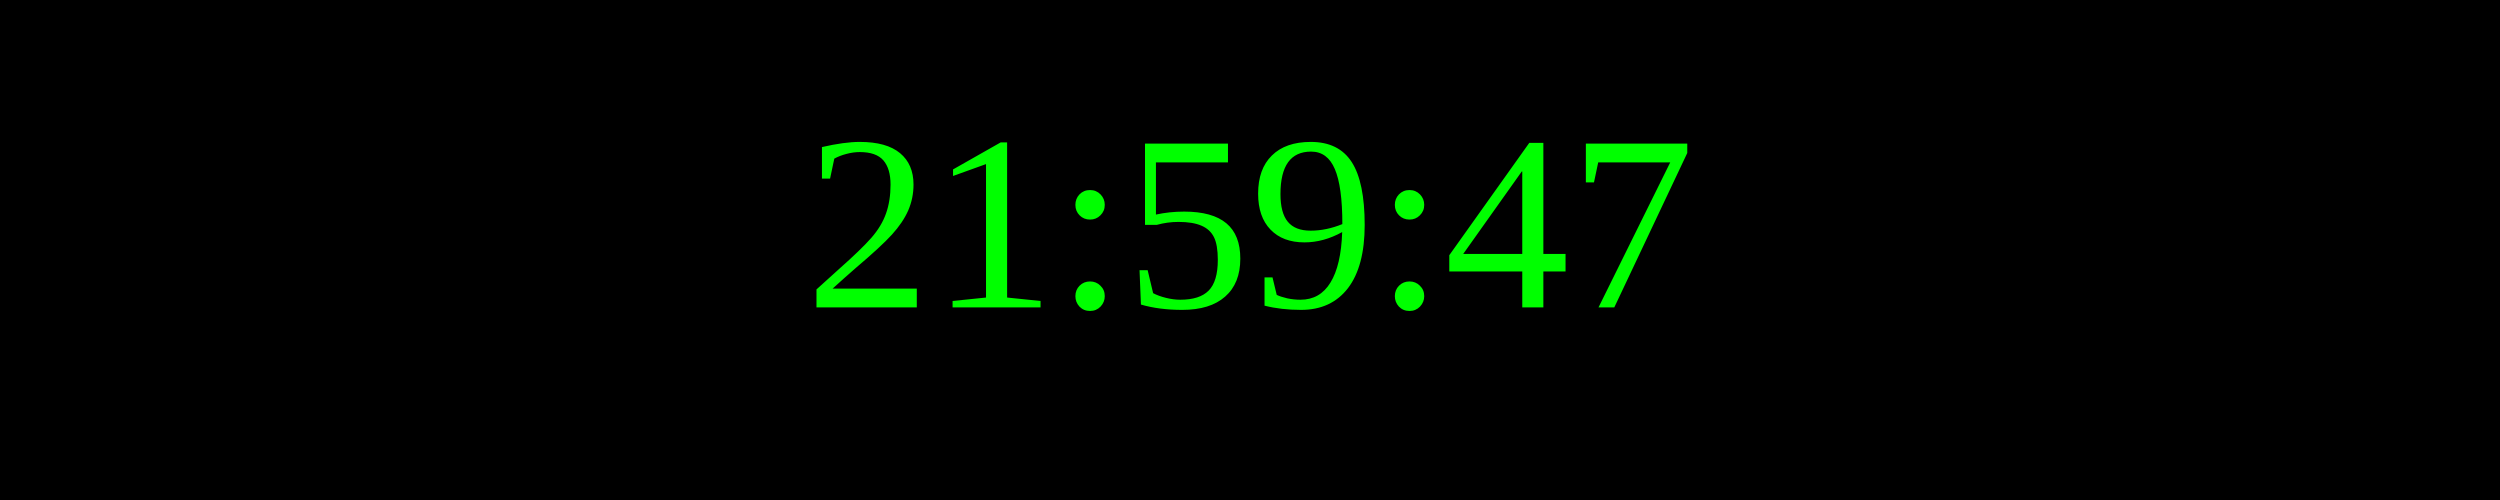
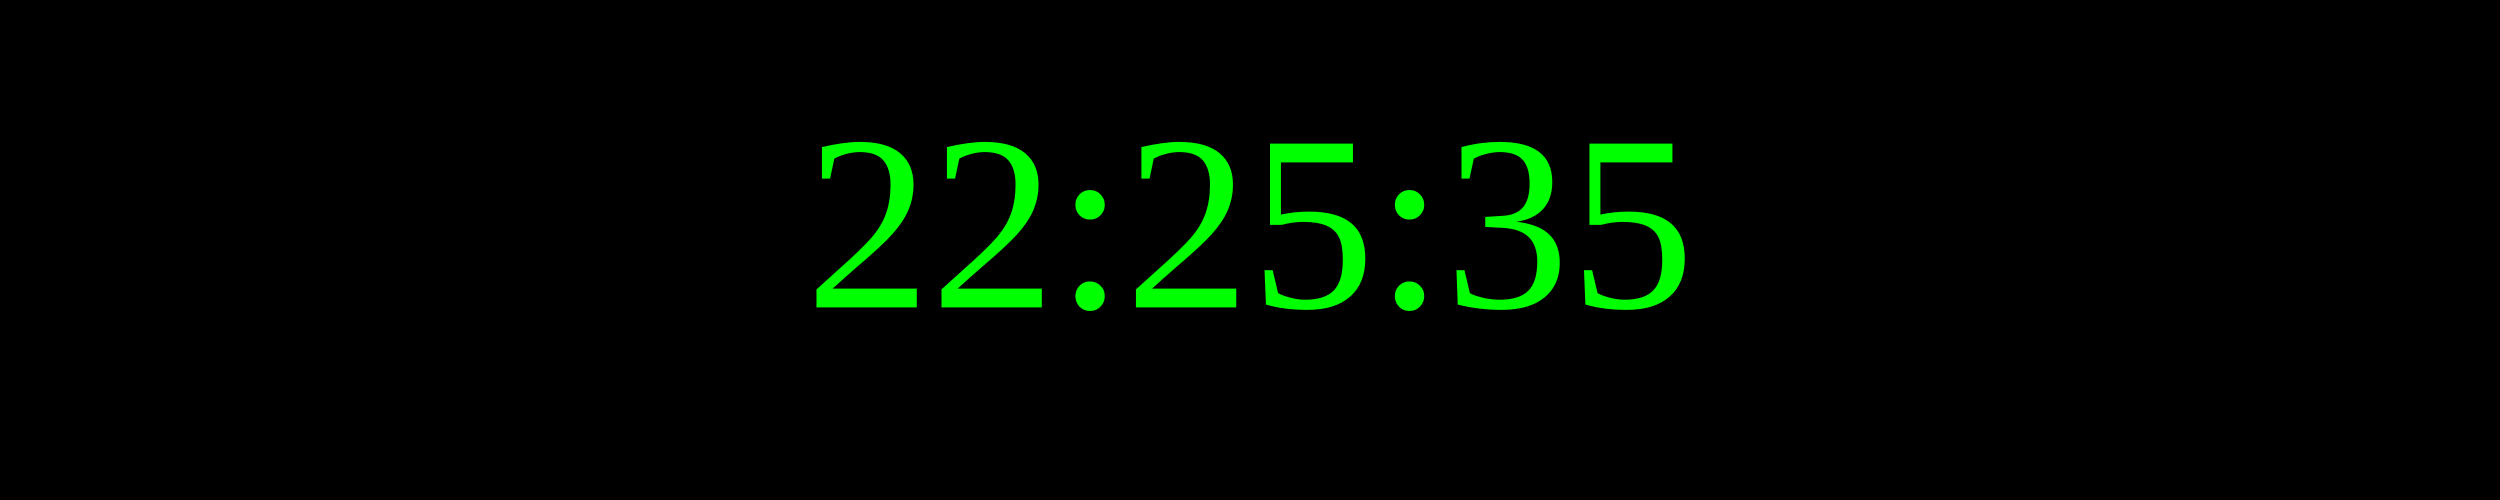
<svg xmlns="http://www.w3.org/2000/svg" width="250" height="50">
  <rect width="100%" height="100%" fill="black" />
  <text x="50%" y="50%" font-size="25" fill="lime" text-anchor="middle" dominant-baseline="middle">
- 21:59:47
+ 22:25:35
</text>
</svg>
